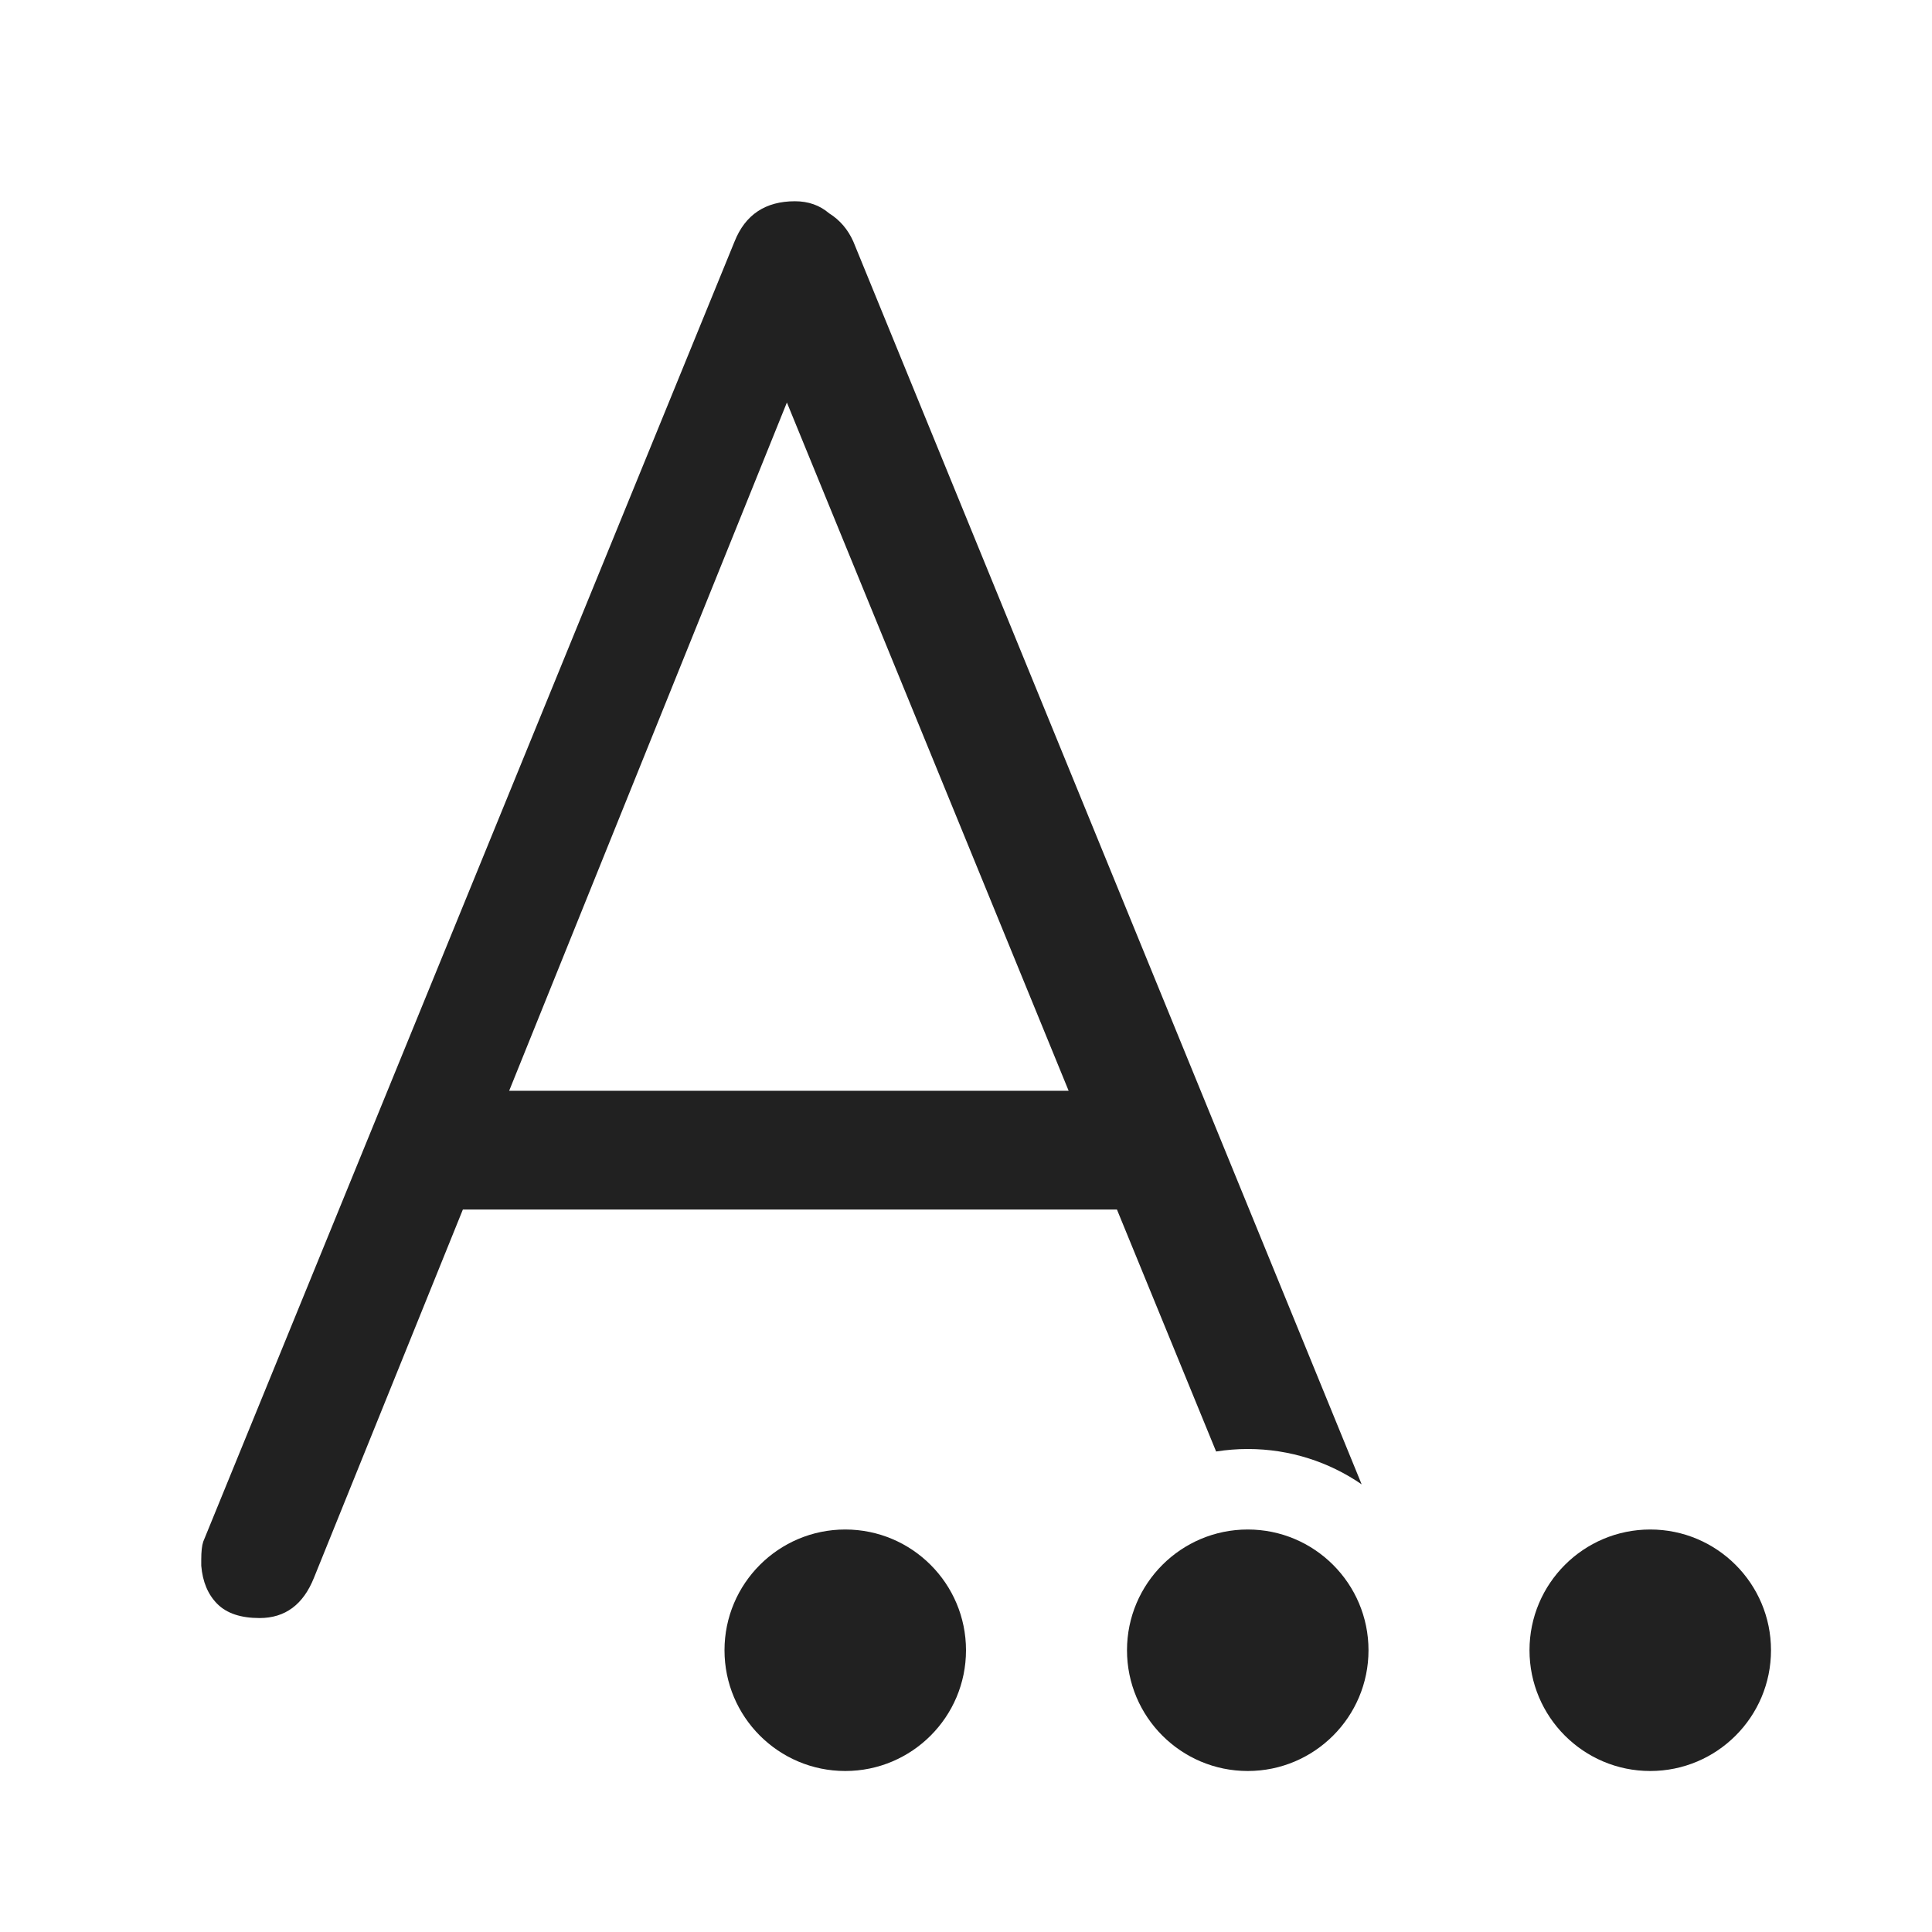
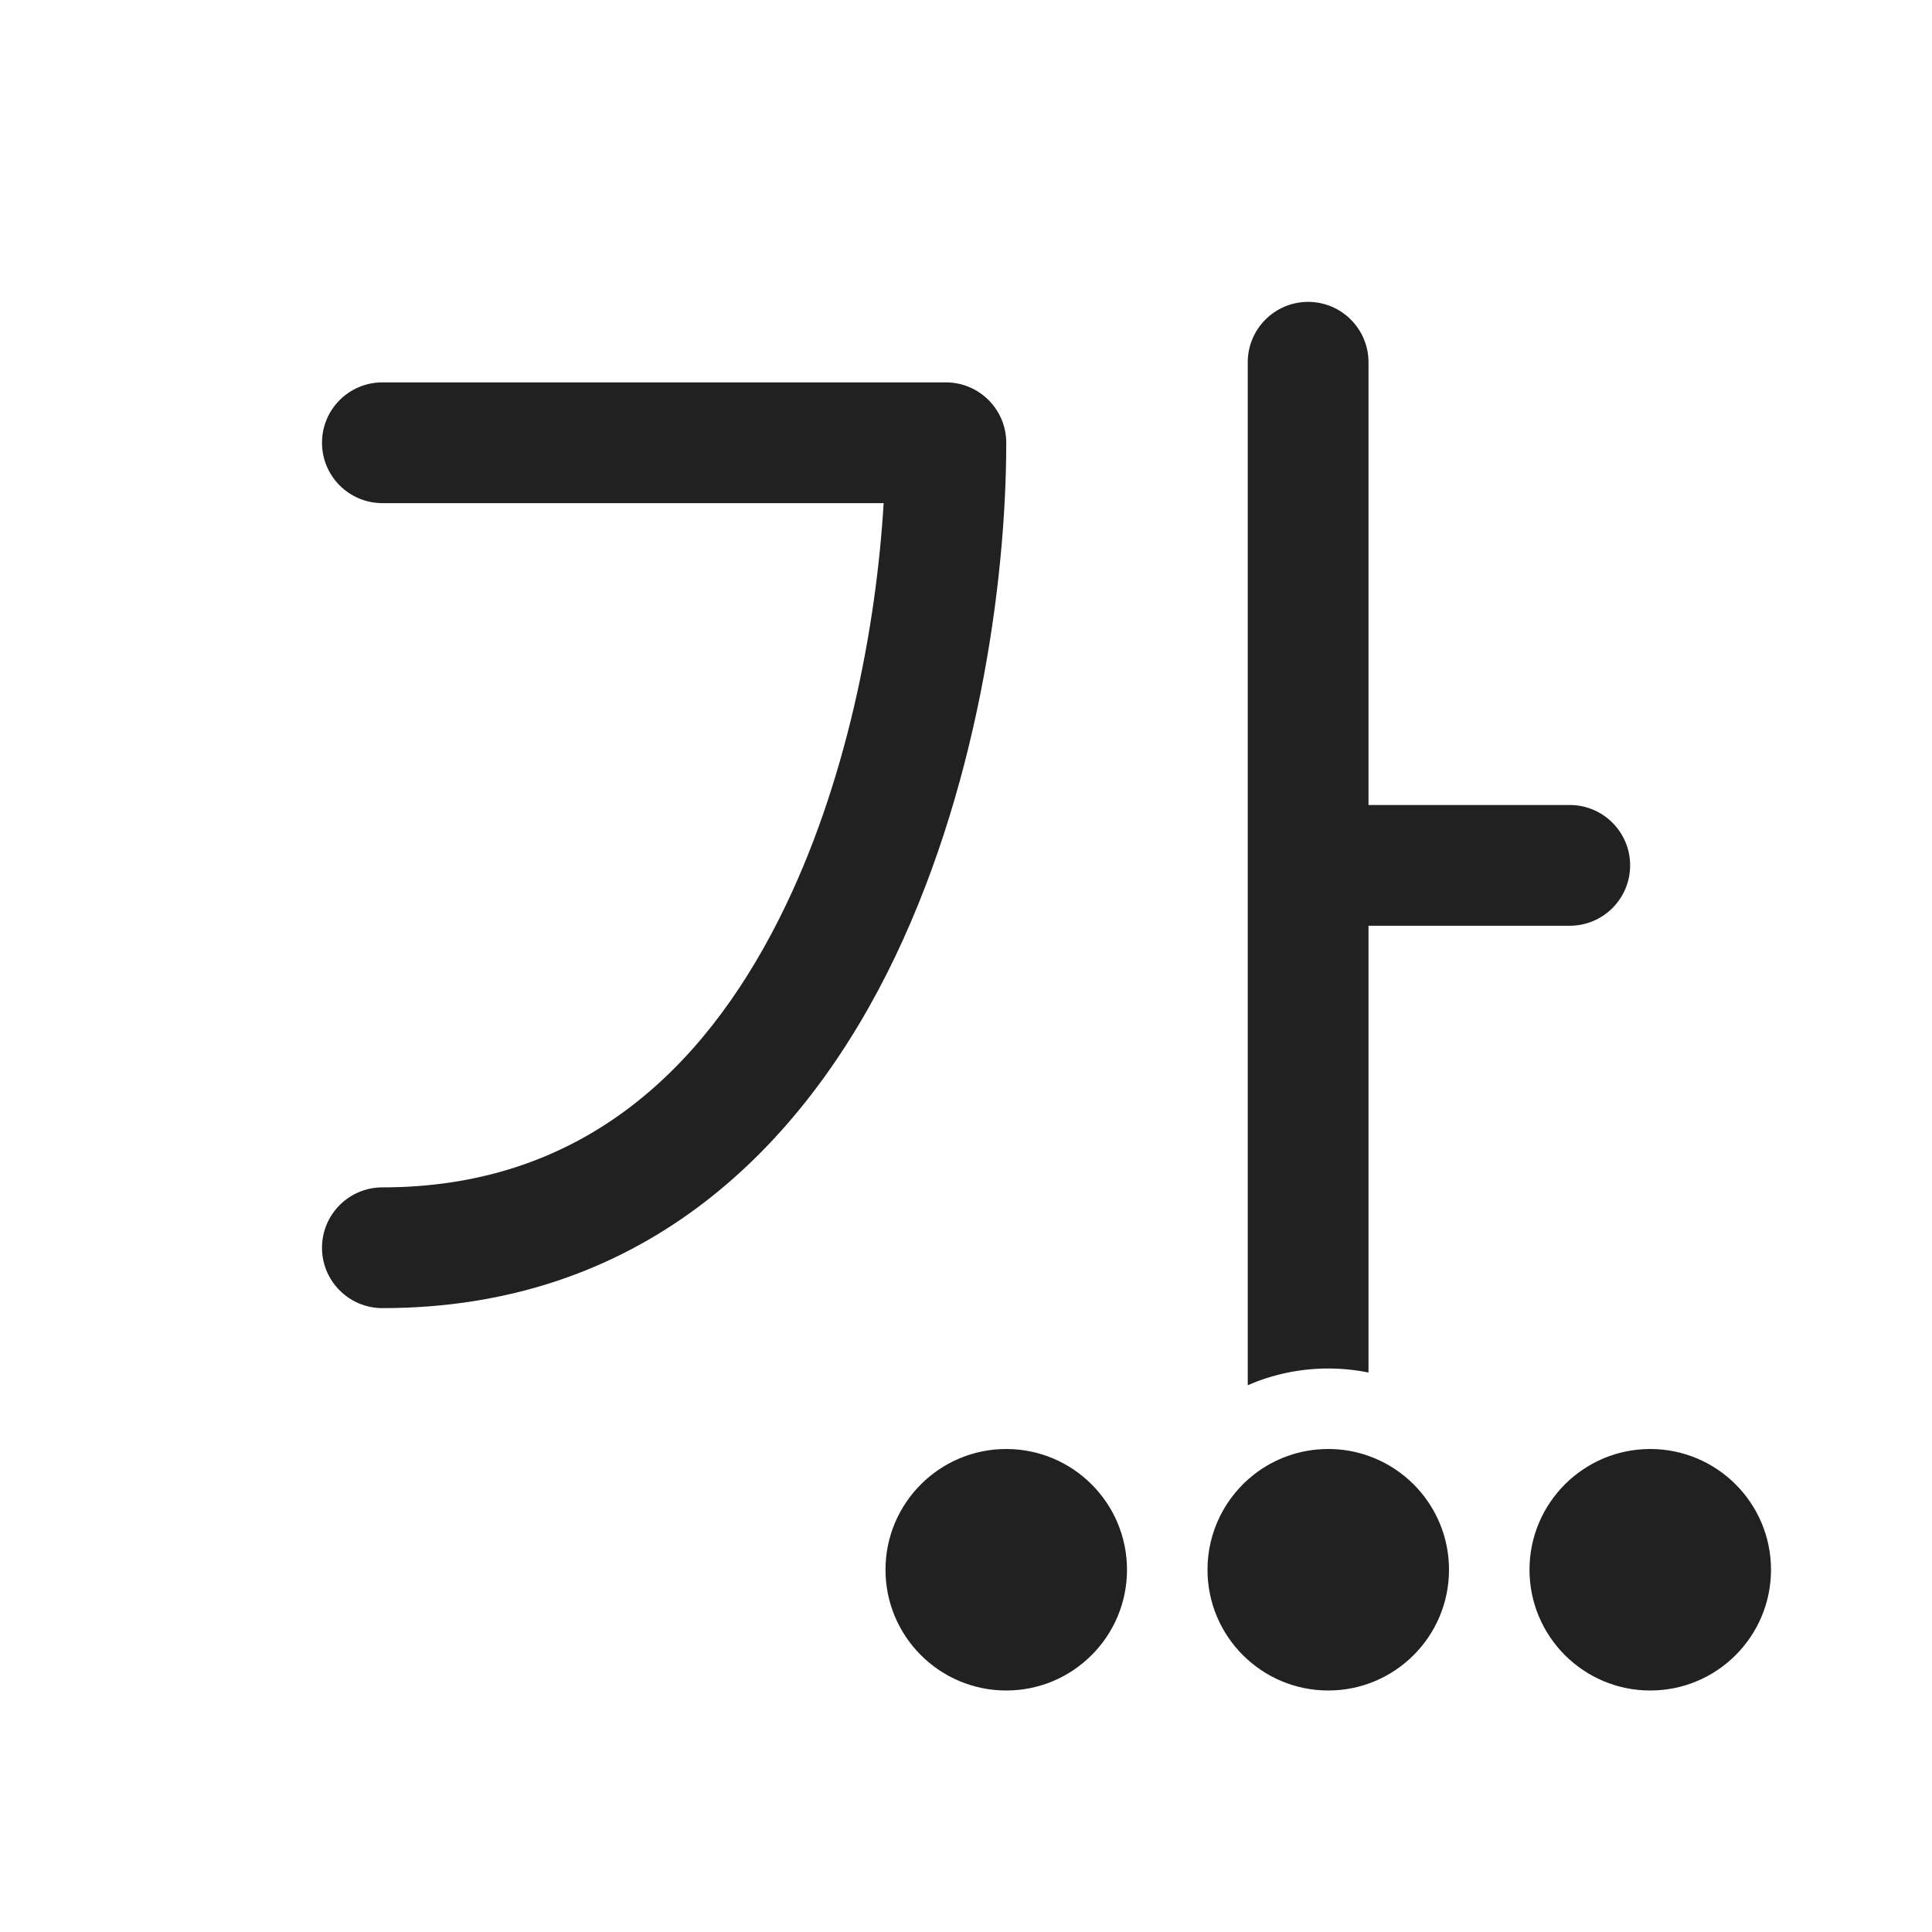
<svg xmlns="http://www.w3.org/2000/svg" width="24" height="24" viewBox="0 0 24 24" fill="none">
-   <path d="M12 20.5C12 21.328 11.328 22 10.5 22C9.672 22 9 21.328 9 20.5C9 19.672 9.672 19 10.5 19C11.328 19 12 19.672 12 20.5Z" fill="#212121" />
-   <path d="M17 20.5C17 21.328 16.328 22 15.5 22C14.672 22 14 21.328 14 20.5C14 19.672 14.672 19 15.5 19C16.328 19 17 19.672 17 20.5Z" fill="#212121" />
-   <path d="M22 20.5C22 21.328 21.328 22 20.5 22C19.672 22 19 21.328 19 20.5C19 19.672 19.672 19 20.5 19C21.328 19 22 19.672 22 20.5Z" fill="#212121" />
-   <path d="M15.107 18.031L13.875 15.025H5.75L3.9 19.6C3.767 19.933 3.542 20.1 3.225 20.1C2.992 20.1 2.817 20.042 2.7 19.925C2.583 19.808 2.517 19.65 2.5 19.45V19.375C2.5 19.275 2.508 19.2 2.525 19.15L9.125 3C9.258 2.667 9.508 2.5 9.875 2.5C10.042 2.5 10.183 2.55 10.3 2.65C10.433 2.733 10.533 2.85 10.6 3L16.915 18.439C16.512 18.162 16.025 18 15.5 18C15.366 18 15.235 18.011 15.107 18.031ZM9.775 5L6.325 13.55H13.275L9.775 5Z" fill="#212121" />
+   <path d="M16.25 3.75C16.664 3.75 17 4.086 17 4.5V10H19.5C19.914 10 20.25 10.336 20.25 10.75C20.25 11.164 19.914 11.5 19.5 11.5H17V17.05C16.838 17.017 16.671 17 16.5 17C16.144 17 15.806 17.074 15.5 17.208V4.5C15.5 4.086 15.836 3.75 16.25 3.75ZM16.5 18C16.674 18 16.84 18.029 16.995 18.084C17.58 18.288 18 18.845 18 19.5C18 20.328 17.328 21 16.5 21C15.672 21 15 20.328 15 19.5C15 19.022 15.224 18.596 15.572 18.321C15.827 18.12 16.15 18 16.5 18ZM4 5.5C4 5.086 4.336 4.75 4.75 4.75H11.75C12.164 4.75 12.5 5.086 12.5 5.5C12.5 7.244 12.138 9.869 11.02 12.088C9.889 14.331 7.924 16.25 4.75 16.25C4.336 16.25 4 15.914 4 15.5C4 15.086 4.336 14.75 4.75 14.75C7.176 14.75 8.711 13.336 9.68 11.412C10.517 9.751 10.886 7.78 10.977 6.25H4.75C4.336 6.25 4 5.914 4 5.5ZM12.5 21C13.328 21 14 20.328 14 19.5C14 18.672 13.328 18 12.5 18C11.672 18 11 18.672 11 19.5C11 20.328 11.672 21 12.5 21ZM22 19.5C22 20.328 21.328 21 20.5 21C19.672 21 19 20.328 19 19.5C19 18.672 19.672 18 20.5 18C21.328 18 22 18.672 22 19.5Z" fill="#212121" />
</svg>
